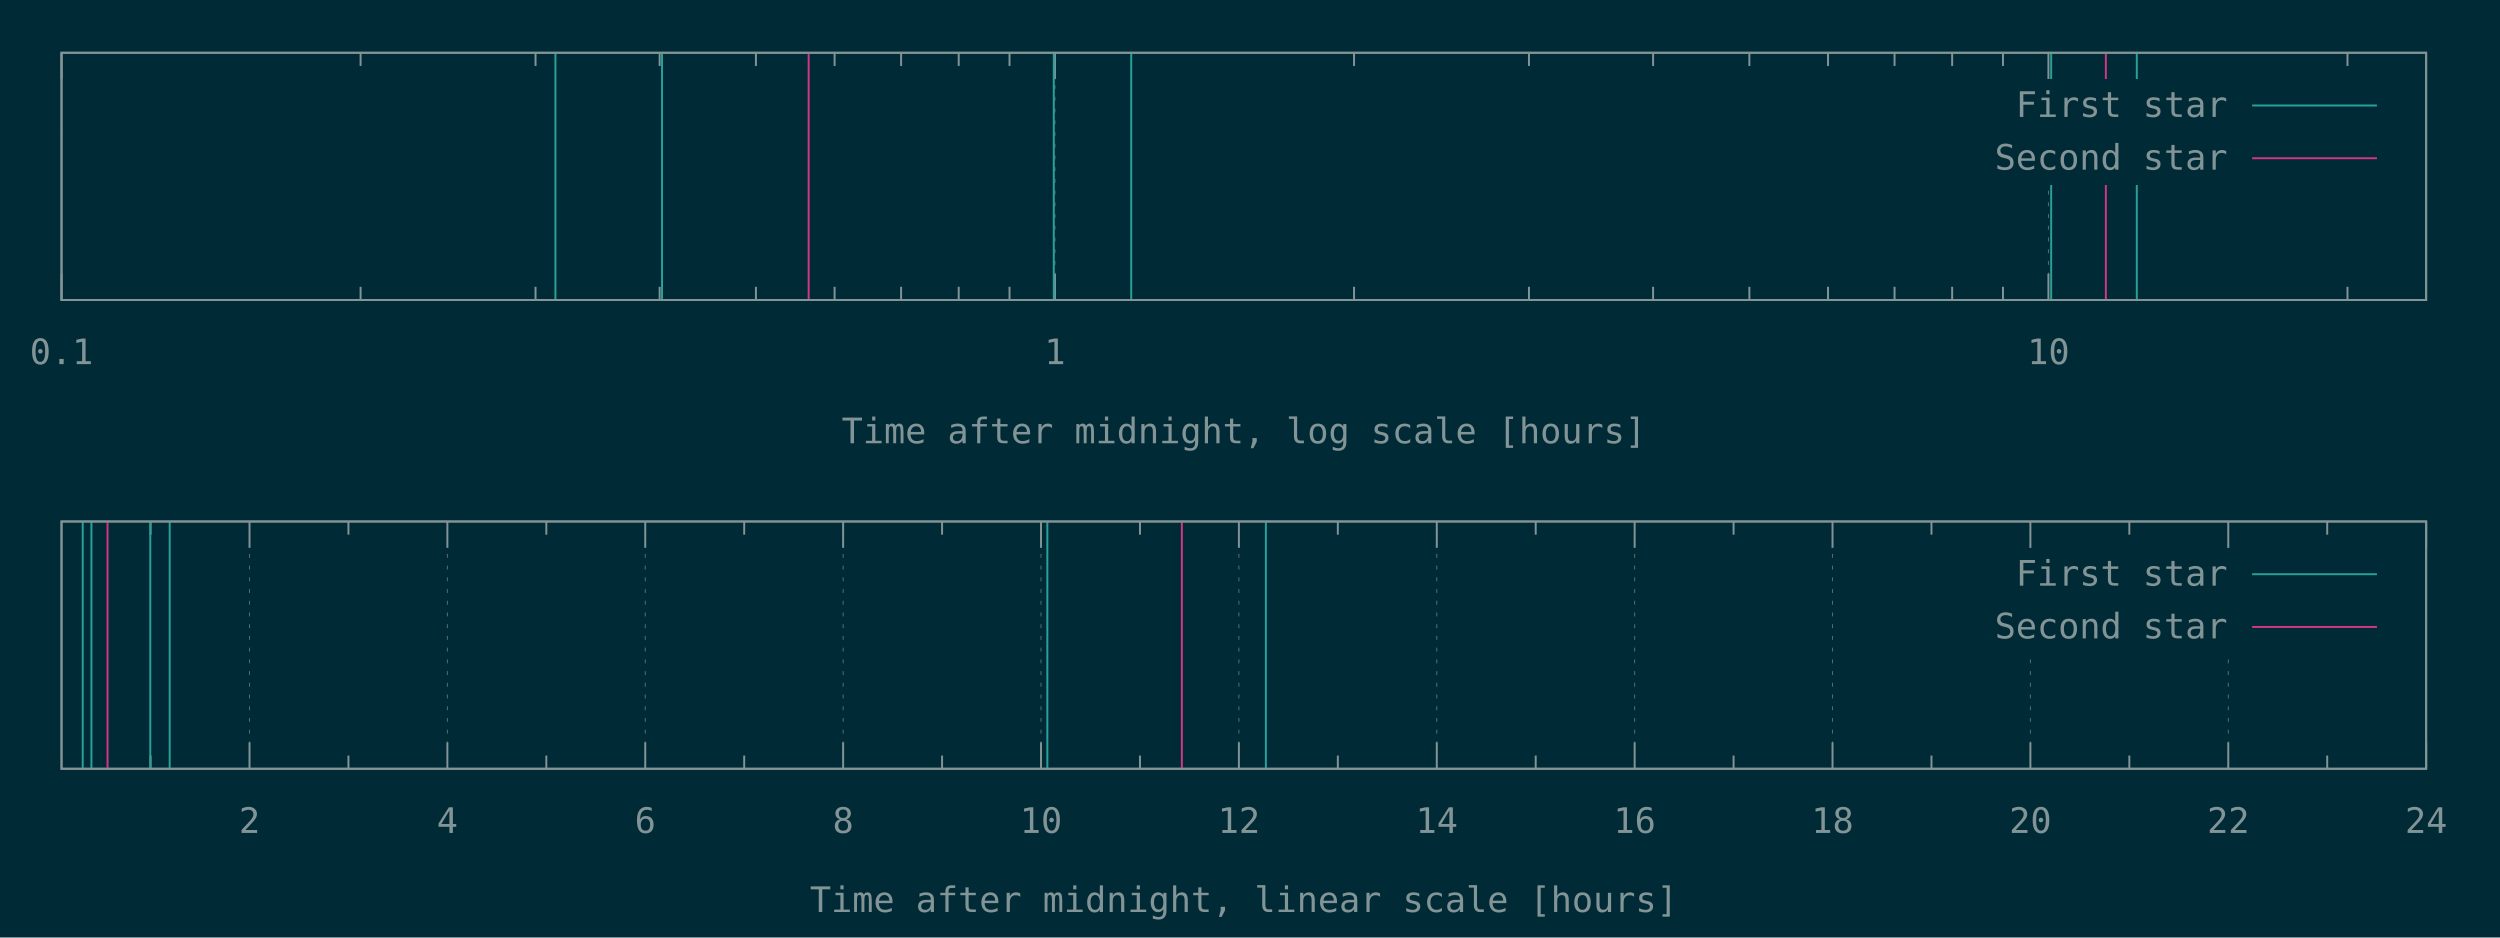
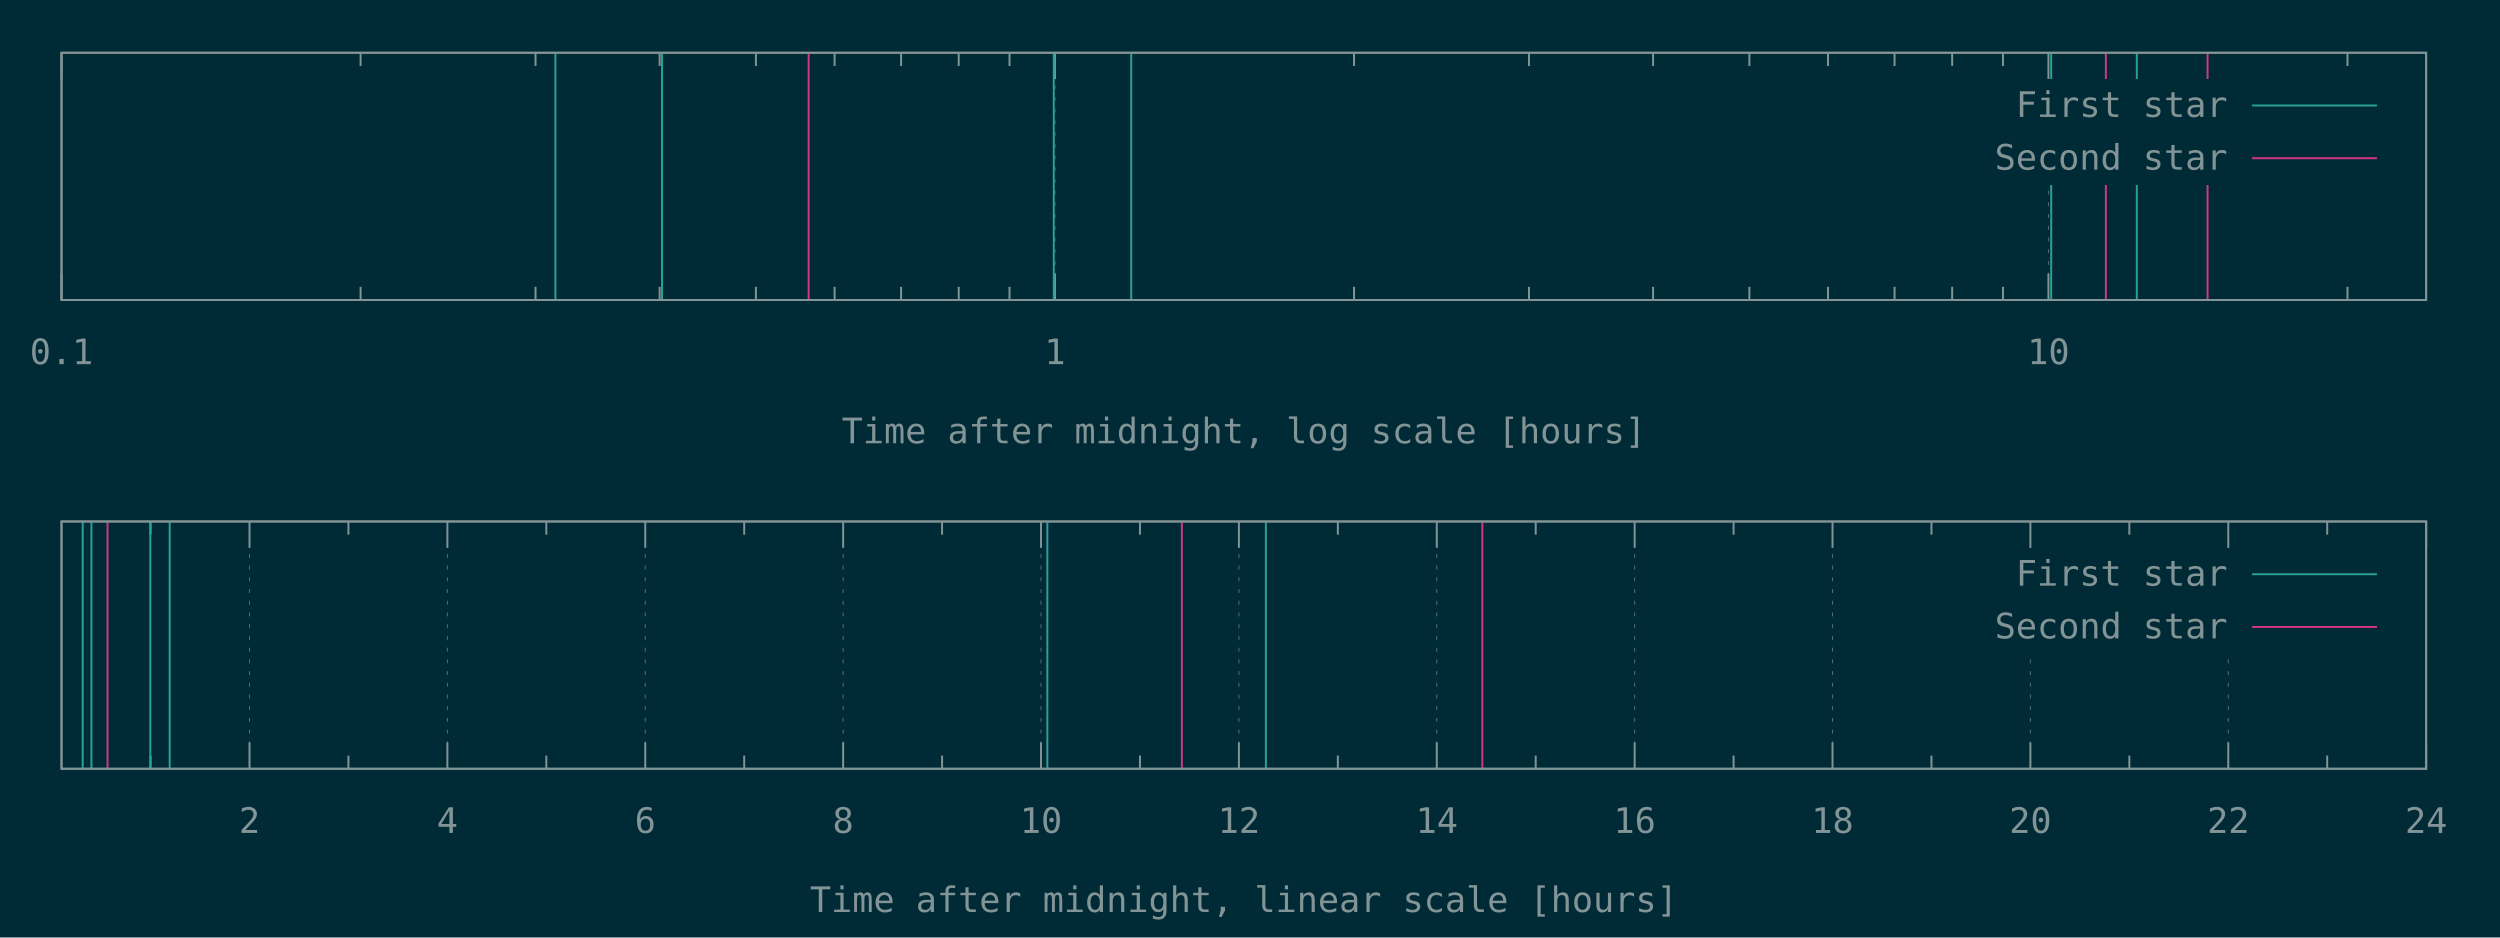
<svg xmlns="http://www.w3.org/2000/svg" xmlns:xlink="http://www.w3.org/1999/xlink" width="1280" height="480" viewBox="0 0 1280 480">
  <g id="gnuplot_canvas">
    <rect x="0" y="0" width="1280" height="480" fill="#002b36" />
    <defs>
      <circle id="gpDot" r="0.5" stroke-width="0.5" stroke="currentColor" />
      <path id="gpPt0" stroke-width="0.148" stroke="currentColor" d="M-1,0 h2 M0,-1 v2" />
      <path id="gpPt1" stroke-width="0.148" stroke="currentColor" d="M-1,-1 L1,1 M1,-1 L-1,1" />
      <path id="gpPt2" stroke-width="0.148" stroke="currentColor" d="M-1,0 L1,0 M0,-1 L0,1 M-1,-1 L1,1 M-1,1 L1,-1" />
      <rect id="gpPt3" stroke-width="0.148" stroke="currentColor" x="-1" y="-1" width="2" height="2" />
      <rect id="gpPt4" stroke-width="0.148" stroke="currentColor" fill="currentColor" x="-1" y="-1" width="2" height="2" />
      <circle id="gpPt5" stroke-width="0.148" stroke="currentColor" cx="0" cy="0" r="1" />
      <use xlink:href="#gpPt5" id="gpPt6" fill="currentColor" stroke="none" />
      <path id="gpPt7" stroke-width="0.148" stroke="currentColor" d="M0,-1.33 L-1.33,0.67 L1.33,0.67 z" />
      <use xlink:href="#gpPt7" id="gpPt8" fill="currentColor" stroke="none" />
      <use xlink:href="#gpPt7" id="gpPt9" stroke="currentColor" transform="rotate(180)" />
      <use xlink:href="#gpPt9" id="gpPt10" fill="currentColor" stroke="none" />
      <use xlink:href="#gpPt3" id="gpPt11" stroke="currentColor" transform="rotate(45)" />
      <use xlink:href="#gpPt11" id="gpPt12" fill="currentColor" stroke="none" />
      <path id="gpPt13" stroke-width="0.148" stroke="currentColor" d="M0,1.330 L1.265,0.411 L0.782,-1.067 L-0.782,-1.076 L-1.265,0.411 z" />
      <use xlink:href="#gpPt13" id="gpPt14" fill="currentColor" stroke="none" />
      <filter id="textbox" filterUnits="objectBoundingBox" x="0" y="0" height="1" width="1">
        <feFlood flood-color="#002B36" flood-opacity="1" result="bgnd" />
        <feComposite in="SourceGraphic" in2="bgnd" operator="atop" />
      </filter>
      <filter id="greybox" filterUnits="objectBoundingBox" x="0" y="0" height="1" width="1">
        <feFlood flood-color="lightgrey" flood-opacity="1" result="grey" />
        <feComposite in="SourceGraphic" in2="grey" operator="atop" />
      </filter>
    </defs>
    <g fill="none" color="#002B36" stroke="currentColor" stroke-width="1.00" stroke-linecap="butt" stroke-linejoin="miter">
</g>
    <g fill="none" color="black" stroke="currentColor" stroke-width="1.00" stroke-linecap="butt" stroke-linejoin="miter">
</g>
    <g fill="none" color="black" stroke="rgb(131, 148, 150)" stroke-width="0.50" stroke-linecap="butt" stroke-linejoin="miter">
</g>
    <g fill="none" color="gray" stroke="currentColor" stroke-width="0.50" stroke-linecap="butt" stroke-linejoin="miter">
      <path stroke="rgb( 88, 110, 117)" stroke-dasharray="2,4" class="gridline" d="M31.50,153.60 L31.50,27.01  " />
    </g>
    <g fill="none" color="gray" stroke="rgb( 88, 110, 117)" stroke-width="1.00" stroke-linecap="butt" stroke-linejoin="miter">
</g>
    <g fill="none" color="black" stroke="currentColor" stroke-width="1.00" stroke-linecap="butt" stroke-linejoin="miter">
      <path stroke="rgb(131, 148, 150)" d="M31.50,153.60 L31.50,140.10 M31.50,27.01 L31.50,40.51  " />
      <g transform="translate(31.50,186.45)" stroke="none" fill="rgb(131,148,150)" font-family="Inconsolata" font-size="18.00" text-anchor="middle">
        <text>
          <tspan font-family="Inconsolata"> 0.1</tspan>
        </text>
      </g>
    </g>
    <g fill="none" color="black" stroke="currentColor" stroke-width="1.00" stroke-linecap="butt" stroke-linejoin="miter">
      <path stroke="rgb(131, 148, 150)" d="M184.62,153.60 L184.62,146.85 M184.62,27.01 L184.62,33.76 M274.19,153.60 L274.19,146.85 M274.19,27.01 L274.19,33.76   M337.74,153.60 L337.74,146.85 M337.74,27.01 L337.74,33.76 M387.03,153.60 L387.03,146.85 M387.03,27.01 L387.03,33.76   M427.31,153.60 L427.31,146.85 M427.31,27.01 L427.31,33.76 M461.36,153.60 L461.36,146.85 M461.36,27.01 L461.36,33.76   M490.86,153.60 L490.86,146.85 M490.86,27.01 L490.86,33.76 M516.87,153.60 L516.87,146.85 M516.87,27.01 L516.87,33.76    " />
    </g>
    <g fill="none" color="black" stroke="rgb(131, 148, 150)" stroke-width="0.50" stroke-linecap="butt" stroke-linejoin="miter">
</g>
    <g fill="none" color="gray" stroke="currentColor" stroke-width="0.50" stroke-linecap="butt" stroke-linejoin="miter">
      <path stroke="rgb( 88, 110, 117)" stroke-dasharray="2,4" class="gridline" d="M540.15,153.60 L540.15,27.01  " />
    </g>
    <g fill="none" color="gray" stroke="rgb( 88, 110, 117)" stroke-width="1.00" stroke-linecap="butt" stroke-linejoin="miter">
</g>
    <g fill="none" color="black" stroke="currentColor" stroke-width="1.00" stroke-linecap="butt" stroke-linejoin="miter">
      <path stroke="rgb(131, 148, 150)" d="M540.15,153.60 L540.15,140.10 M540.15,27.01 L540.15,40.51  " />
      <g transform="translate(540.15,186.45)" stroke="none" fill="rgb(131,148,150)" font-family="Inconsolata" font-size="18.00" text-anchor="middle">
        <text>
          <tspan font-family="Inconsolata"> 1</tspan>
        </text>
      </g>
    </g>
    <g fill="none" color="black" stroke="currentColor" stroke-width="1.00" stroke-linecap="butt" stroke-linejoin="miter">
      <path stroke="rgb(131, 148, 150)" d="M693.27,153.60 L693.27,146.85 M693.27,27.01 L693.27,33.76 M782.83,153.60 L782.83,146.85 M782.83,27.01 L782.83,33.76   M846.38,153.60 L846.38,146.85 M846.38,27.01 L846.38,33.76 M895.68,153.60 L895.68,146.85 M895.68,27.01 L895.68,33.76   M935.95,153.60 L935.95,146.85 M935.95,27.01 L935.95,33.76 M970.01,153.60 L970.01,146.85 M970.01,27.01 L970.01,33.76   M999.50,153.60 L999.50,146.85 M999.50,27.01 L999.50,33.76 M1025.52,153.60 L1025.52,146.85 M1025.52,27.01 L1025.52,33.76    " />
    </g>
    <g fill="none" color="black" stroke="rgb(131, 148, 150)" stroke-width="0.50" stroke-linecap="butt" stroke-linejoin="miter">
</g>
    <g fill="none" color="gray" stroke="currentColor" stroke-width="0.50" stroke-linecap="butt" stroke-linejoin="miter">
      <path stroke="rgb( 88, 110, 117)" stroke-dasharray="2,4" class="gridline" d="M1048.80,153.60 L1048.80,94.51 M1048.80,40.51 L1048.80,27.01  " />
    </g>
    <g fill="none" color="gray" stroke="rgb( 88, 110, 117)" stroke-width="1.00" stroke-linecap="butt" stroke-linejoin="miter">
</g>
    <g fill="none" color="black" stroke="currentColor" stroke-width="1.00" stroke-linecap="butt" stroke-linejoin="miter">
      <path stroke="rgb(131, 148, 150)" d="M1048.80,153.60 L1048.80,140.10 M1048.80,27.01 L1048.80,40.51  " />
      <g transform="translate(1048.80,186.45)" stroke="none" fill="rgb(131,148,150)" font-family="Inconsolata" font-size="18.00" text-anchor="middle">
        <text>
          <tspan font-family="Inconsolata"> 10</tspan>
        </text>
      </g>
    </g>
    <g fill="none" color="black" stroke="currentColor" stroke-width="1.00" stroke-linecap="butt" stroke-linejoin="miter">
      <path stroke="rgb(131, 148, 150)" d="M1201.91,153.60 L1201.91,146.85 M1201.91,27.01 L1201.91,33.76  " />
    </g>
    <g fill="none" color="black" stroke="currentColor" stroke-width="1.00" stroke-linecap="butt" stroke-linejoin="miter">
      <path stroke="rgb(131, 148, 150)" d="M31.50,27.01 L31.50,153.60 L1242.19,153.60 L1242.19,27.01 L31.50,27.01 Z  " />
    </g>
    <g fill="none" color="black" stroke="currentColor" stroke-width="1.00" stroke-linecap="butt" stroke-linejoin="miter">
      <g transform="translate(636.84,226.95)" stroke="none" fill="rgb(131,148,150)" font-family="Inconsolata" font-size="18.00" text-anchor="middle">
        <text>
          <tspan font-family="Inconsolata">Time after midnight, log scale [hours]</tspan>
        </text>
      </g>
    </g>
    <g fill="none" color="black" stroke="currentColor" stroke-width="1.00" stroke-linecap="butt" stroke-linejoin="miter">
</g>
    <g id="gnuplot_plot_1a">
      <g fill="none" color="black" stroke="currentColor" stroke-width="1.00" stroke-linecap="butt" stroke-linejoin="miter">
        <path stroke="rgb( 42, 161, 152)" d="M284.38,153.60 L284.38,27.01 M338.96,153.60 L338.96,27.01 M539.53,153.60 L539.53,27.01 M579.19,153.60 L579.19,27.01   M1050.20,153.60 L1050.20,27.01 M1094.04,153.60 L1094.04,27.01  " />
      </g>
    </g>
    <g id="gnuplot_plot_2a">
      <g fill="none" color="black" stroke="currentColor" stroke-width="1.00" stroke-linecap="butt" stroke-linejoin="miter">
-         <path stroke="rgb(211,  54, 130)" d="M414.03,153.60 L414.03,27.01 M1078.20,153.60 L1078.20,27.01  " />
+         <path stroke="rgb(211,  54, 130)" d="M414.03,153.60 L414.03,27.01 M1078.20,153.60 L1078.20,27.01 M1130.27,153.60 L1130.27,27.01  " />
      </g>
    </g>
    <g stroke="none" shape-rendering="crispEdges">
      <polygon fill="#002B36" points="1001.89,94.51 1229.59,94.51 1229.59,40.51 1001.89,40.51 " />
    </g>
    <g id="gnuplot_plot_1a">
      <g fill="none" color="black" stroke="currentColor" stroke-width="1.00" stroke-linecap="butt" stroke-linejoin="miter">
        <g transform="translate(1140.49,59.86)" stroke="none" fill="rgb(131,148,150)" font-family="Inconsolata" font-size="18.00" text-anchor="end">
          <text>
            <tspan font-family="Inconsolata">First star</tspan>
          </text>
        </g>
      </g>
      <g fill="none" color="black" stroke="currentColor" stroke-width="1.00" stroke-linecap="butt" stroke-linejoin="miter">
        <path stroke="rgb( 42, 161, 152)" d="M1153.09,54.01 L1216.99,54.01  " />
      </g>
    </g>
    <g id="gnuplot_plot_2a">
      <g fill="none" color="black" stroke="currentColor" stroke-width="1.00" stroke-linecap="butt" stroke-linejoin="miter">
        <g transform="translate(1140.49,86.86)" stroke="none" fill="rgb(131,148,150)" font-family="Inconsolata" font-size="18.00" text-anchor="end">
          <text>
            <tspan font-family="Inconsolata">Second star</tspan>
          </text>
        </g>
      </g>
      <g fill="none" color="black" stroke="currentColor" stroke-width="1.00" stroke-linecap="butt" stroke-linejoin="miter">
        <path stroke="rgb(211,  54, 130)" d="M1153.09,81.01 L1216.99,81.01  " />
      </g>
    </g>
    <g fill="none" color="#002B36" stroke="rgb(211,  54, 130)" stroke-width="2.00" stroke-linecap="butt" stroke-linejoin="miter">
</g>
    <g fill="none" color="black" stroke="currentColor" stroke-width="2.00" stroke-linecap="butt" stroke-linejoin="miter">
</g>
    <g fill="none" color="black" stroke="black" stroke-width="1.00" stroke-linecap="butt" stroke-linejoin="miter">
</g>
    <g fill="none" color="black" stroke="currentColor" stroke-width="1.00" stroke-linecap="butt" stroke-linejoin="miter">
      <path stroke="rgb(131, 148, 150)" d="M31.50,27.01 L31.50,153.60 L1242.19,153.60 L1242.19,27.01 L31.50,27.01 Z  " />
    </g>
    <g fill="none" color="black" stroke="currentColor" stroke-width="1.00" stroke-linecap="butt" stroke-linejoin="miter">
</g>
    <g fill="none" color="black" stroke="currentColor" stroke-width="1.00" stroke-linecap="butt" stroke-linejoin="miter">
      <path stroke="rgb(131, 148, 150)" d="M77.09,393.60 L77.09,386.85 M77.09,267.00 L77.09,273.75  " />
    </g>
    <g fill="none" color="black" stroke="rgb(131, 148, 150)" stroke-width="0.50" stroke-linecap="butt" stroke-linejoin="miter">
</g>
    <g fill="none" color="gray" stroke="currentColor" stroke-width="0.50" stroke-linecap="butt" stroke-linejoin="miter">
      <path stroke="rgb( 88, 110, 117)" stroke-dasharray="2,4" class="gridline" d="M127.75,393.60 L127.75,267.00  " />
    </g>
    <g fill="none" color="gray" stroke="rgb( 88, 110, 117)" stroke-width="1.00" stroke-linecap="butt" stroke-linejoin="miter">
</g>
    <g fill="none" color="black" stroke="currentColor" stroke-width="1.00" stroke-linecap="butt" stroke-linejoin="miter">
      <path stroke="rgb(131, 148, 150)" d="M127.75,393.60 L127.75,380.10 M127.75,267.00 L127.75,280.50  " />
      <g transform="translate(127.75,426.45)" stroke="none" fill="rgb(131,148,150)" font-family="Inconsolata" font-size="18.00" text-anchor="middle">
        <text>
          <tspan font-family="Inconsolata"> 2</tspan>
        </text>
      </g>
    </g>
    <g fill="none" color="black" stroke="currentColor" stroke-width="1.00" stroke-linecap="butt" stroke-linejoin="miter">
      <path stroke="rgb(131, 148, 150)" d="M178.40,393.60 L178.40,386.85 M178.40,267.00 L178.40,273.75  " />
    </g>
    <g fill="none" color="black" stroke="rgb(131, 148, 150)" stroke-width="0.50" stroke-linecap="butt" stroke-linejoin="miter">
</g>
    <g fill="none" color="gray" stroke="currentColor" stroke-width="0.50" stroke-linecap="butt" stroke-linejoin="miter">
      <path stroke="rgb( 88, 110, 117)" stroke-dasharray="2,4" class="gridline" d="M229.06,393.60 L229.06,267.00  " />
    </g>
    <g fill="none" color="gray" stroke="rgb( 88, 110, 117)" stroke-width="1.00" stroke-linecap="butt" stroke-linejoin="miter">
</g>
    <g fill="none" color="black" stroke="currentColor" stroke-width="1.00" stroke-linecap="butt" stroke-linejoin="miter">
      <path stroke="rgb(131, 148, 150)" d="M229.06,393.60 L229.06,380.10 M229.06,267.00 L229.06,280.50  " />
      <g transform="translate(229.06,426.45)" stroke="none" fill="rgb(131,148,150)" font-family="Inconsolata" font-size="18.00" text-anchor="middle">
        <text>
          <tspan font-family="Inconsolata"> 4</tspan>
        </text>
      </g>
    </g>
    <g fill="none" color="black" stroke="currentColor" stroke-width="1.00" stroke-linecap="butt" stroke-linejoin="miter">
      <path stroke="rgb(131, 148, 150)" d="M279.72,393.60 L279.72,386.85 M279.72,267.00 L279.72,273.75  " />
    </g>
    <g fill="none" color="black" stroke="rgb(131, 148, 150)" stroke-width="0.50" stroke-linecap="butt" stroke-linejoin="miter">
</g>
    <g fill="none" color="gray" stroke="currentColor" stroke-width="0.50" stroke-linecap="butt" stroke-linejoin="miter">
      <path stroke="rgb( 88, 110, 117)" stroke-dasharray="2,4" class="gridline" d="M330.37,393.60 L330.37,267.00  " />
    </g>
    <g fill="none" color="gray" stroke="rgb( 88, 110, 117)" stroke-width="1.00" stroke-linecap="butt" stroke-linejoin="miter">
</g>
    <g fill="none" color="black" stroke="currentColor" stroke-width="1.00" stroke-linecap="butt" stroke-linejoin="miter">
      <path stroke="rgb(131, 148, 150)" d="M330.37,393.60 L330.37,380.10 M330.37,267.00 L330.37,280.50  " />
      <g transform="translate(330.37,426.45)" stroke="none" fill="rgb(131,148,150)" font-family="Inconsolata" font-size="18.00" text-anchor="middle">
        <text>
          <tspan font-family="Inconsolata"> 6</tspan>
        </text>
      </g>
    </g>
    <g fill="none" color="black" stroke="currentColor" stroke-width="1.00" stroke-linecap="butt" stroke-linejoin="miter">
      <path stroke="rgb(131, 148, 150)" d="M381.03,393.60 L381.03,386.85 M381.03,267.00 L381.03,273.75  " />
    </g>
    <g fill="none" color="black" stroke="rgb(131, 148, 150)" stroke-width="0.50" stroke-linecap="butt" stroke-linejoin="miter">
</g>
    <g fill="none" color="gray" stroke="currentColor" stroke-width="0.50" stroke-linecap="butt" stroke-linejoin="miter">
      <path stroke="rgb( 88, 110, 117)" stroke-dasharray="2,4" class="gridline" d="M431.69,393.60 L431.69,267.00  " />
    </g>
    <g fill="none" color="gray" stroke="rgb( 88, 110, 117)" stroke-width="1.00" stroke-linecap="butt" stroke-linejoin="miter">
</g>
    <g fill="none" color="black" stroke="currentColor" stroke-width="1.00" stroke-linecap="butt" stroke-linejoin="miter">
      <path stroke="rgb(131, 148, 150)" d="M431.69,393.60 L431.69,380.10 M431.69,267.00 L431.69,280.50  " />
      <g transform="translate(431.69,426.45)" stroke="none" fill="rgb(131,148,150)" font-family="Inconsolata" font-size="18.00" text-anchor="middle">
        <text>
          <tspan font-family="Inconsolata"> 8</tspan>
        </text>
      </g>
    </g>
    <g fill="none" color="black" stroke="currentColor" stroke-width="1.00" stroke-linecap="butt" stroke-linejoin="miter">
      <path stroke="rgb(131, 148, 150)" d="M482.34,393.60 L482.34,386.85 M482.34,267.00 L482.34,273.75  " />
    </g>
    <g fill="none" color="black" stroke="rgb(131, 148, 150)" stroke-width="0.50" stroke-linecap="butt" stroke-linejoin="miter">
</g>
    <g fill="none" color="gray" stroke="currentColor" stroke-width="0.50" stroke-linecap="butt" stroke-linejoin="miter">
      <path stroke="rgb( 88, 110, 117)" stroke-dasharray="2,4" class="gridline" d="M533.00,393.60 L533.00,267.00  " />
    </g>
    <g fill="none" color="gray" stroke="rgb( 88, 110, 117)" stroke-width="1.00" stroke-linecap="butt" stroke-linejoin="miter">
</g>
    <g fill="none" color="black" stroke="currentColor" stroke-width="1.00" stroke-linecap="butt" stroke-linejoin="miter">
      <path stroke="rgb(131, 148, 150)" d="M533.00,393.60 L533.00,380.10 M533.00,267.00 L533.00,280.50  " />
      <g transform="translate(533.00,426.45)" stroke="none" fill="rgb(131,148,150)" font-family="Inconsolata" font-size="18.00" text-anchor="middle">
        <text>
          <tspan font-family="Inconsolata"> 10</tspan>
        </text>
      </g>
    </g>
    <g fill="none" color="black" stroke="currentColor" stroke-width="1.00" stroke-linecap="butt" stroke-linejoin="miter">
      <path stroke="rgb(131, 148, 150)" d="M583.66,393.60 L583.66,386.85 M583.66,267.00 L583.66,273.75  " />
    </g>
    <g fill="none" color="black" stroke="rgb(131, 148, 150)" stroke-width="0.50" stroke-linecap="butt" stroke-linejoin="miter">
</g>
    <g fill="none" color="gray" stroke="currentColor" stroke-width="0.50" stroke-linecap="butt" stroke-linejoin="miter">
      <path stroke="rgb( 88, 110, 117)" stroke-dasharray="2,4" class="gridline" d="M634.31,393.60 L634.31,267.00  " />
    </g>
    <g fill="none" color="gray" stroke="rgb( 88, 110, 117)" stroke-width="1.00" stroke-linecap="butt" stroke-linejoin="miter">
</g>
    <g fill="none" color="black" stroke="currentColor" stroke-width="1.00" stroke-linecap="butt" stroke-linejoin="miter">
      <path stroke="rgb(131, 148, 150)" d="M634.31,393.60 L634.31,380.10 M634.31,267.00 L634.31,280.50  " />
      <g transform="translate(634.31,426.45)" stroke="none" fill="rgb(131,148,150)" font-family="Inconsolata" font-size="18.00" text-anchor="middle">
        <text>
          <tspan font-family="Inconsolata"> 12</tspan>
        </text>
      </g>
    </g>
    <g fill="none" color="black" stroke="currentColor" stroke-width="1.00" stroke-linecap="butt" stroke-linejoin="miter">
      <path stroke="rgb(131, 148, 150)" d="M684.97,393.60 L684.97,386.85 M684.97,267.00 L684.97,273.75  " />
    </g>
    <g fill="none" color="black" stroke="rgb(131, 148, 150)" stroke-width="0.50" stroke-linecap="butt" stroke-linejoin="miter">
</g>
    <g fill="none" color="gray" stroke="currentColor" stroke-width="0.50" stroke-linecap="butt" stroke-linejoin="miter">
      <path stroke="rgb( 88, 110, 117)" stroke-dasharray="2,4" class="gridline" d="M735.63,393.60 L735.63,267.00  " />
    </g>
    <g fill="none" color="gray" stroke="rgb( 88, 110, 117)" stroke-width="1.00" stroke-linecap="butt" stroke-linejoin="miter">
</g>
    <g fill="none" color="black" stroke="currentColor" stroke-width="1.00" stroke-linecap="butt" stroke-linejoin="miter">
      <path stroke="rgb(131, 148, 150)" d="M735.63,393.60 L735.63,380.10 M735.63,267.00 L735.63,280.50  " />
      <g transform="translate(735.63,426.45)" stroke="none" fill="rgb(131,148,150)" font-family="Inconsolata" font-size="18.00" text-anchor="middle">
        <text>
          <tspan font-family="Inconsolata"> 14</tspan>
        </text>
      </g>
    </g>
    <g fill="none" color="black" stroke="currentColor" stroke-width="1.00" stroke-linecap="butt" stroke-linejoin="miter">
      <path stroke="rgb(131, 148, 150)" d="M786.28,393.60 L786.28,386.85 M786.28,267.00 L786.28,273.75  " />
    </g>
    <g fill="none" color="black" stroke="rgb(131, 148, 150)" stroke-width="0.50" stroke-linecap="butt" stroke-linejoin="miter">
</g>
    <g fill="none" color="gray" stroke="currentColor" stroke-width="0.50" stroke-linecap="butt" stroke-linejoin="miter">
      <path stroke="rgb( 88, 110, 117)" stroke-dasharray="2,4" class="gridline" d="M836.94,393.60 L836.94,267.00  " />
    </g>
    <g fill="none" color="gray" stroke="rgb( 88, 110, 117)" stroke-width="1.00" stroke-linecap="butt" stroke-linejoin="miter">
</g>
    <g fill="none" color="black" stroke="currentColor" stroke-width="1.00" stroke-linecap="butt" stroke-linejoin="miter">
      <path stroke="rgb(131, 148, 150)" d="M836.94,393.60 L836.94,380.10 M836.94,267.00 L836.94,280.50  " />
      <g transform="translate(836.94,426.45)" stroke="none" fill="rgb(131,148,150)" font-family="Inconsolata" font-size="18.00" text-anchor="middle">
        <text>
          <tspan font-family="Inconsolata"> 16</tspan>
        </text>
      </g>
    </g>
    <g fill="none" color="black" stroke="currentColor" stroke-width="1.00" stroke-linecap="butt" stroke-linejoin="miter">
      <path stroke="rgb(131, 148, 150)" d="M887.59,393.60 L887.59,386.85 M887.59,267.00 L887.59,273.75  " />
    </g>
    <g fill="none" color="black" stroke="rgb(131, 148, 150)" stroke-width="0.50" stroke-linecap="butt" stroke-linejoin="miter">
</g>
    <g fill="none" color="gray" stroke="currentColor" stroke-width="0.50" stroke-linecap="butt" stroke-linejoin="miter">
      <path stroke="rgb( 88, 110, 117)" stroke-dasharray="2,4" class="gridline" d="M938.25,393.60 L938.25,267.00  " />
    </g>
    <g fill="none" color="gray" stroke="rgb( 88, 110, 117)" stroke-width="1.00" stroke-linecap="butt" stroke-linejoin="miter">
</g>
    <g fill="none" color="black" stroke="currentColor" stroke-width="1.00" stroke-linecap="butt" stroke-linejoin="miter">
      <path stroke="rgb(131, 148, 150)" d="M938.25,393.60 L938.25,380.10 M938.25,267.00 L938.25,280.50  " />
      <g transform="translate(938.25,426.45)" stroke="none" fill="rgb(131,148,150)" font-family="Inconsolata" font-size="18.00" text-anchor="middle">
        <text>
          <tspan font-family="Inconsolata"> 18</tspan>
        </text>
      </g>
    </g>
    <g fill="none" color="black" stroke="currentColor" stroke-width="1.00" stroke-linecap="butt" stroke-linejoin="miter">
      <path stroke="rgb(131, 148, 150)" d="M988.91,393.60 L988.91,386.85 M988.91,267.00 L988.91,273.75  " />
    </g>
    <g fill="none" color="black" stroke="rgb(131, 148, 150)" stroke-width="0.50" stroke-linecap="butt" stroke-linejoin="miter">
</g>
    <g fill="none" color="gray" stroke="currentColor" stroke-width="0.50" stroke-linecap="butt" stroke-linejoin="miter">
      <path stroke="rgb( 88, 110, 117)" stroke-dasharray="2,4" class="gridline" d="M1039.56,393.60 L1039.56,334.50 M1039.56,280.50 L1039.56,267.00  " />
    </g>
    <g fill="none" color="gray" stroke="rgb( 88, 110, 117)" stroke-width="1.00" stroke-linecap="butt" stroke-linejoin="miter">
</g>
    <g fill="none" color="black" stroke="currentColor" stroke-width="1.00" stroke-linecap="butt" stroke-linejoin="miter">
      <path stroke="rgb(131, 148, 150)" d="M1039.56,393.60 L1039.56,380.10 M1039.56,267.00 L1039.56,280.50  " />
      <g transform="translate(1039.56,426.45)" stroke="none" fill="rgb(131,148,150)" font-family="Inconsolata" font-size="18.00" text-anchor="middle">
        <text>
          <tspan font-family="Inconsolata"> 20</tspan>
        </text>
      </g>
    </g>
    <g fill="none" color="black" stroke="currentColor" stroke-width="1.00" stroke-linecap="butt" stroke-linejoin="miter">
      <path stroke="rgb(131, 148, 150)" d="M1090.22,393.60 L1090.22,386.85 M1090.22,267.00 L1090.22,273.75  " />
    </g>
    <g fill="none" color="black" stroke="rgb(131, 148, 150)" stroke-width="0.50" stroke-linecap="butt" stroke-linejoin="miter">
</g>
    <g fill="none" color="gray" stroke="currentColor" stroke-width="0.50" stroke-linecap="butt" stroke-linejoin="miter">
      <path stroke="rgb( 88, 110, 117)" stroke-dasharray="2,4" class="gridline" d="M1140.88,393.60 L1140.88,334.50 M1140.88,280.50 L1140.88,267.00  " />
    </g>
    <g fill="none" color="gray" stroke="rgb( 88, 110, 117)" stroke-width="1.00" stroke-linecap="butt" stroke-linejoin="miter">
</g>
    <g fill="none" color="black" stroke="currentColor" stroke-width="1.00" stroke-linecap="butt" stroke-linejoin="miter">
      <path stroke="rgb(131, 148, 150)" d="M1140.88,393.60 L1140.88,380.10 M1140.88,267.00 L1140.88,280.50  " />
      <g transform="translate(1140.88,426.45)" stroke="none" fill="rgb(131,148,150)" font-family="Inconsolata" font-size="18.00" text-anchor="middle">
        <text>
          <tspan font-family="Inconsolata"> 22</tspan>
        </text>
      </g>
    </g>
    <g fill="none" color="black" stroke="currentColor" stroke-width="1.00" stroke-linecap="butt" stroke-linejoin="miter">
      <path stroke="rgb(131, 148, 150)" d="M1191.53,393.60 L1191.53,386.85 M1191.53,267.00 L1191.53,273.75  " />
    </g>
    <g fill="none" color="black" stroke="rgb(131, 148, 150)" stroke-width="0.50" stroke-linecap="butt" stroke-linejoin="miter">
</g>
    <g fill="none" color="gray" stroke="currentColor" stroke-width="0.50" stroke-linecap="butt" stroke-linejoin="miter">
      <path stroke="rgb( 88, 110, 117)" stroke-dasharray="2,4" class="gridline" d="M1242.19,393.60 L1242.19,267.00  " />
    </g>
    <g fill="none" color="gray" stroke="rgb( 88, 110, 117)" stroke-width="1.00" stroke-linecap="butt" stroke-linejoin="miter">
</g>
    <g fill="none" color="black" stroke="currentColor" stroke-width="1.00" stroke-linecap="butt" stroke-linejoin="miter">
      <path stroke="rgb(131, 148, 150)" d="M1242.19,393.60 L1242.19,380.10 M1242.19,267.00 L1242.19,280.50  " />
      <g transform="translate(1242.19,426.45)" stroke="none" fill="rgb(131,148,150)" font-family="Inconsolata" font-size="18.00" text-anchor="middle">
        <text>
          <tspan font-family="Inconsolata"> 24</tspan>
        </text>
      </g>
    </g>
    <g fill="none" color="black" stroke="currentColor" stroke-width="1.00" stroke-linecap="butt" stroke-linejoin="miter">
</g>
    <g fill="none" color="black" stroke="currentColor" stroke-width="1.00" stroke-linecap="butt" stroke-linejoin="miter">
      <path stroke="rgb(131, 148, 150)" d="M31.50,267.00 L31.50,393.60 L1242.19,393.60 L1242.19,267.00 L31.50,267.00 Z  " />
    </g>
    <g fill="none" color="black" stroke="currentColor" stroke-width="1.00" stroke-linecap="butt" stroke-linejoin="miter">
      <g transform="translate(636.84,466.95)" stroke="none" fill="rgb(131,148,150)" font-family="Inconsolata" font-size="18.00" text-anchor="middle">
        <text>
          <tspan font-family="Inconsolata">Time after midnight, linear scale [hours]</tspan>
        </text>
      </g>
    </g>
    <g fill="none" color="black" stroke="currentColor" stroke-width="1.00" stroke-linecap="butt" stroke-linejoin="miter">
</g>
    <g id="gnuplot_plot_1b">
      <g fill="none" color="black" stroke="currentColor" stroke-width="1.00" stroke-linecap="butt" stroke-linejoin="miter">
        <path stroke="rgb( 42, 161, 152)" d="M42.35,393.60 L42.35,267.00 M46.81,393.60 L46.81,267.00 M76.95,393.60 L76.95,267.00 M86.88,393.60 L86.88,267.00   M536.24,393.60 L536.24,267.00 M648.13,393.60 L648.13,267.00  " />
      </g>
    </g>
    <g id="gnuplot_plot_2b">
      <g fill="none" color="black" stroke="currentColor" stroke-width="1.00" stroke-linecap="butt" stroke-linejoin="miter">
-         <path stroke="rgb(211,  54, 130)" d="M55.06,393.60 L55.06,267.00 M605.11,393.60 L605.11,267.00  " />
+         <path stroke="rgb(211,  54, 130)" d="M55.06,393.60 L55.06,267.00 M605.11,393.60 L605.11,267.00 M758.96,393.60 L758.96,267.00  " />
      </g>
    </g>
    <g stroke="none" shape-rendering="crispEdges">
      <polygon fill="#002B36" points="1001.89,334.50 1229.59,334.50 1229.59,280.50 1001.89,280.50 " />
    </g>
    <g id="gnuplot_plot_1b">
      <g fill="none" color="black" stroke="currentColor" stroke-width="1.00" stroke-linecap="butt" stroke-linejoin="miter">
        <g transform="translate(1140.49,299.85)" stroke="none" fill="rgb(131,148,150)" font-family="Inconsolata" font-size="18.00" text-anchor="end">
          <text>
            <tspan font-family="Inconsolata">First star</tspan>
          </text>
        </g>
      </g>
      <g fill="none" color="black" stroke="currentColor" stroke-width="1.00" stroke-linecap="butt" stroke-linejoin="miter">
        <path stroke="rgb( 42, 161, 152)" d="M1153.09,294.00 L1216.99,294.00  " />
      </g>
    </g>
    <g id="gnuplot_plot_2b">
      <g fill="none" color="black" stroke="currentColor" stroke-width="1.00" stroke-linecap="butt" stroke-linejoin="miter">
        <g transform="translate(1140.49,326.85)" stroke="none" fill="rgb(131,148,150)" font-family="Inconsolata" font-size="18.00" text-anchor="end">
          <text>
            <tspan font-family="Inconsolata">Second star</tspan>
          </text>
        </g>
      </g>
      <g fill="none" color="black" stroke="currentColor" stroke-width="1.00" stroke-linecap="butt" stroke-linejoin="miter">
        <path stroke="rgb(211,  54, 130)" d="M1153.09,321.00 L1216.99,321.00  " />
      </g>
    </g>
    <g fill="none" color="#002B36" stroke="rgb(211,  54, 130)" stroke-width="2.00" stroke-linecap="butt" stroke-linejoin="miter">
</g>
    <g fill="none" color="black" stroke="currentColor" stroke-width="2.00" stroke-linecap="butt" stroke-linejoin="miter">
</g>
    <g fill="none" color="black" stroke="black" stroke-width="1.00" stroke-linecap="butt" stroke-linejoin="miter">
</g>
    <g fill="none" color="black" stroke="currentColor" stroke-width="1.00" stroke-linecap="butt" stroke-linejoin="miter">
      <path stroke="rgb(131, 148, 150)" d="M31.50,267.00 L31.50,393.60 L1242.19,393.60 L1242.19,267.00 L31.50,267.00 Z  " />
    </g>
    <g fill="none" color="black" stroke="currentColor" stroke-width="1.00" stroke-linecap="butt" stroke-linejoin="miter">
</g>
  </g>
</svg>
